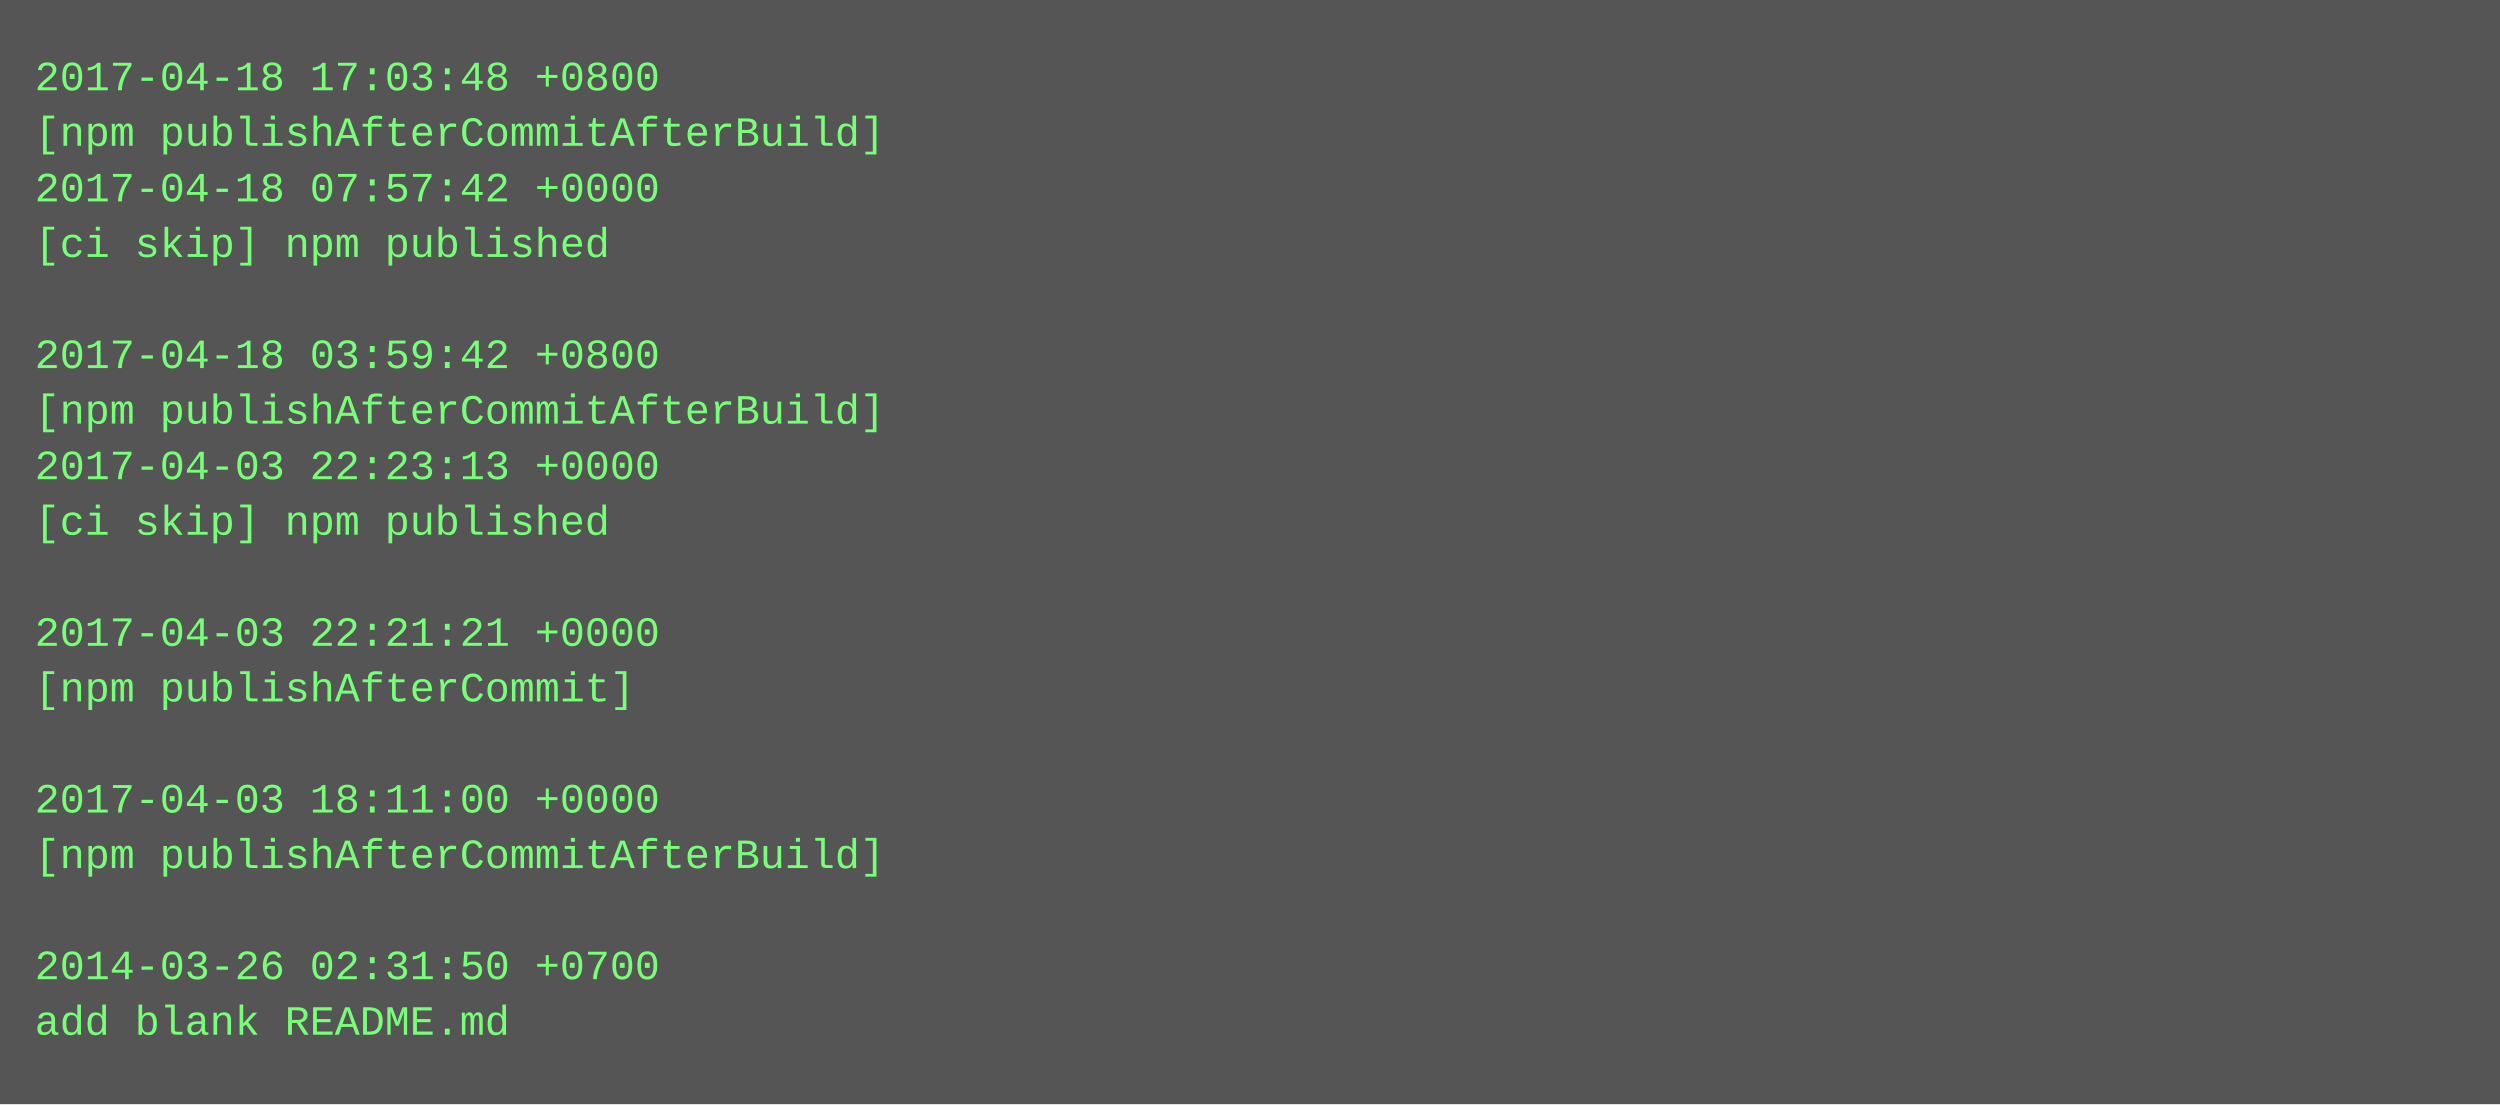
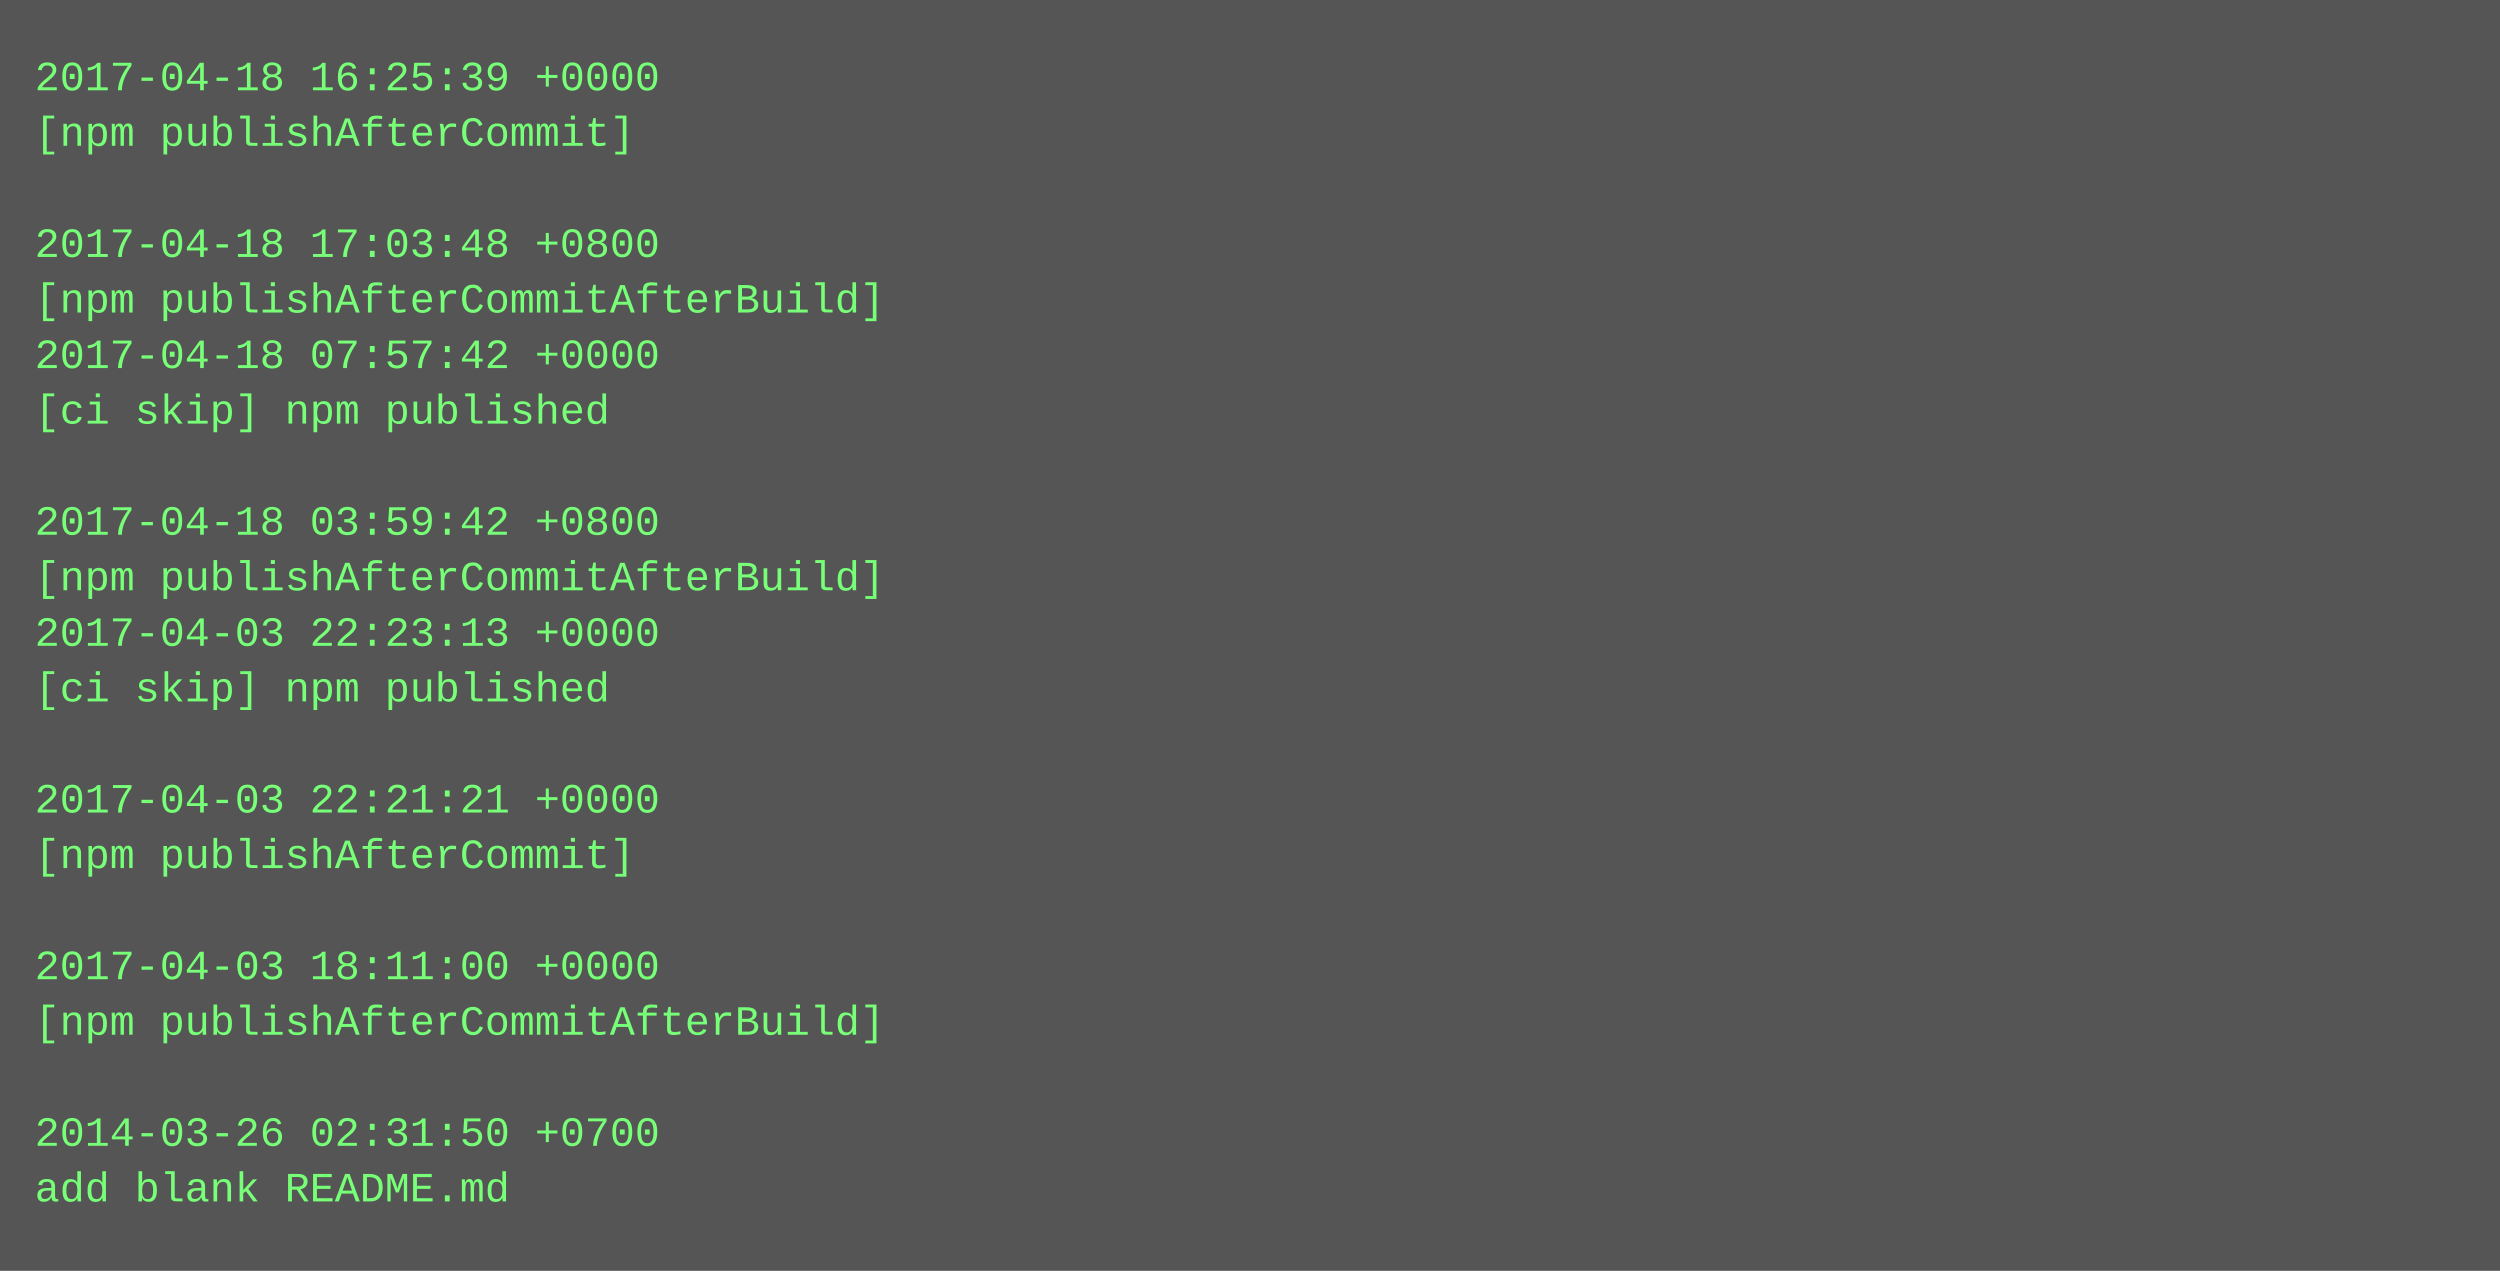
- <svg xmlns="http://www.w3.org/2000/svg" height="318" width="720">
-   <rect height="318" fill="#555" width="720" />
+ <svg xmlns="http://www.w3.org/2000/svg" height="366" width="720">
+   <rect height="366" fill="#555" width="720" />
  <text fill="#7f7" font-family="Courier New" font-size="12" xml:space="preserve">
-     <tspan x="10" y="26">2017-04-18 17:03:48 +0800</tspan>
-     <tspan x="10" y="42">[npm publishAfterCommitAfterBuild]</tspan>
-     <tspan x="10" y="58">2017-04-18 07:57:42 +0000</tspan>
-     <tspan x="10" y="74">[ci skip] npm published</tspan>
-     <tspan x="10" y="90" />
-     <tspan x="10" y="106">2017-04-18 03:59:42 +0800</tspan>
-     <tspan x="10" y="122">[npm publishAfterCommitAfterBuild]</tspan>
-     <tspan x="10" y="138">2017-04-03 22:23:13 +0000</tspan>
-     <tspan x="10" y="154">[ci skip] npm published</tspan>
-     <tspan x="10" y="170" />
-     <tspan x="10" y="186">2017-04-03 22:21:21 +0000</tspan>
-     <tspan x="10" y="202">[npm publishAfterCommit]</tspan>
+     <tspan x="10" y="26">2017-04-18 16:25:39 +0000</tspan>
+     <tspan x="10" y="42">[npm publishAfterCommit]</tspan>
+     <tspan x="10" y="58" />
+     <tspan x="10" y="74">2017-04-18 17:03:48 +0800</tspan>
+     <tspan x="10" y="90">[npm publishAfterCommitAfterBuild]</tspan>
+     <tspan x="10" y="106">2017-04-18 07:57:42 +0000</tspan>
+     <tspan x="10" y="122">[ci skip] npm published</tspan>
+     <tspan x="10" y="138" />
+     <tspan x="10" y="154">2017-04-18 03:59:42 +0800</tspan>
+     <tspan x="10" y="170">[npm publishAfterCommitAfterBuild]</tspan>
+     <tspan x="10" y="186">2017-04-03 22:23:13 +0000</tspan>
+     <tspan x="10" y="202">[ci skip] npm published</tspan>
    <tspan x="10" y="218" />
-     <tspan x="10" y="234">2017-04-03 18:11:00 +0000</tspan>
-     <tspan x="10" y="250">[npm publishAfterCommitAfterBuild]</tspan>
+     <tspan x="10" y="234">2017-04-03 22:21:21 +0000</tspan>
+     <tspan x="10" y="250">[npm publishAfterCommit]</tspan>
    <tspan x="10" y="266" />
-     <tspan x="10" y="282">2014-03-26 02:31:50 +0700</tspan>
-     <tspan x="10" y="298">add blank README.md</tspan>
+     <tspan x="10" y="282">2017-04-03 18:11:00 +0000</tspan>
+     <tspan x="10" y="298">[npm publishAfterCommitAfterBuild]</tspan>
+     <tspan x="10" y="314" />
+     <tspan x="10" y="330">2014-03-26 02:31:50 +0700</tspan>
+     <tspan x="10" y="346">add blank README.md</tspan>
  </text>
</svg>
